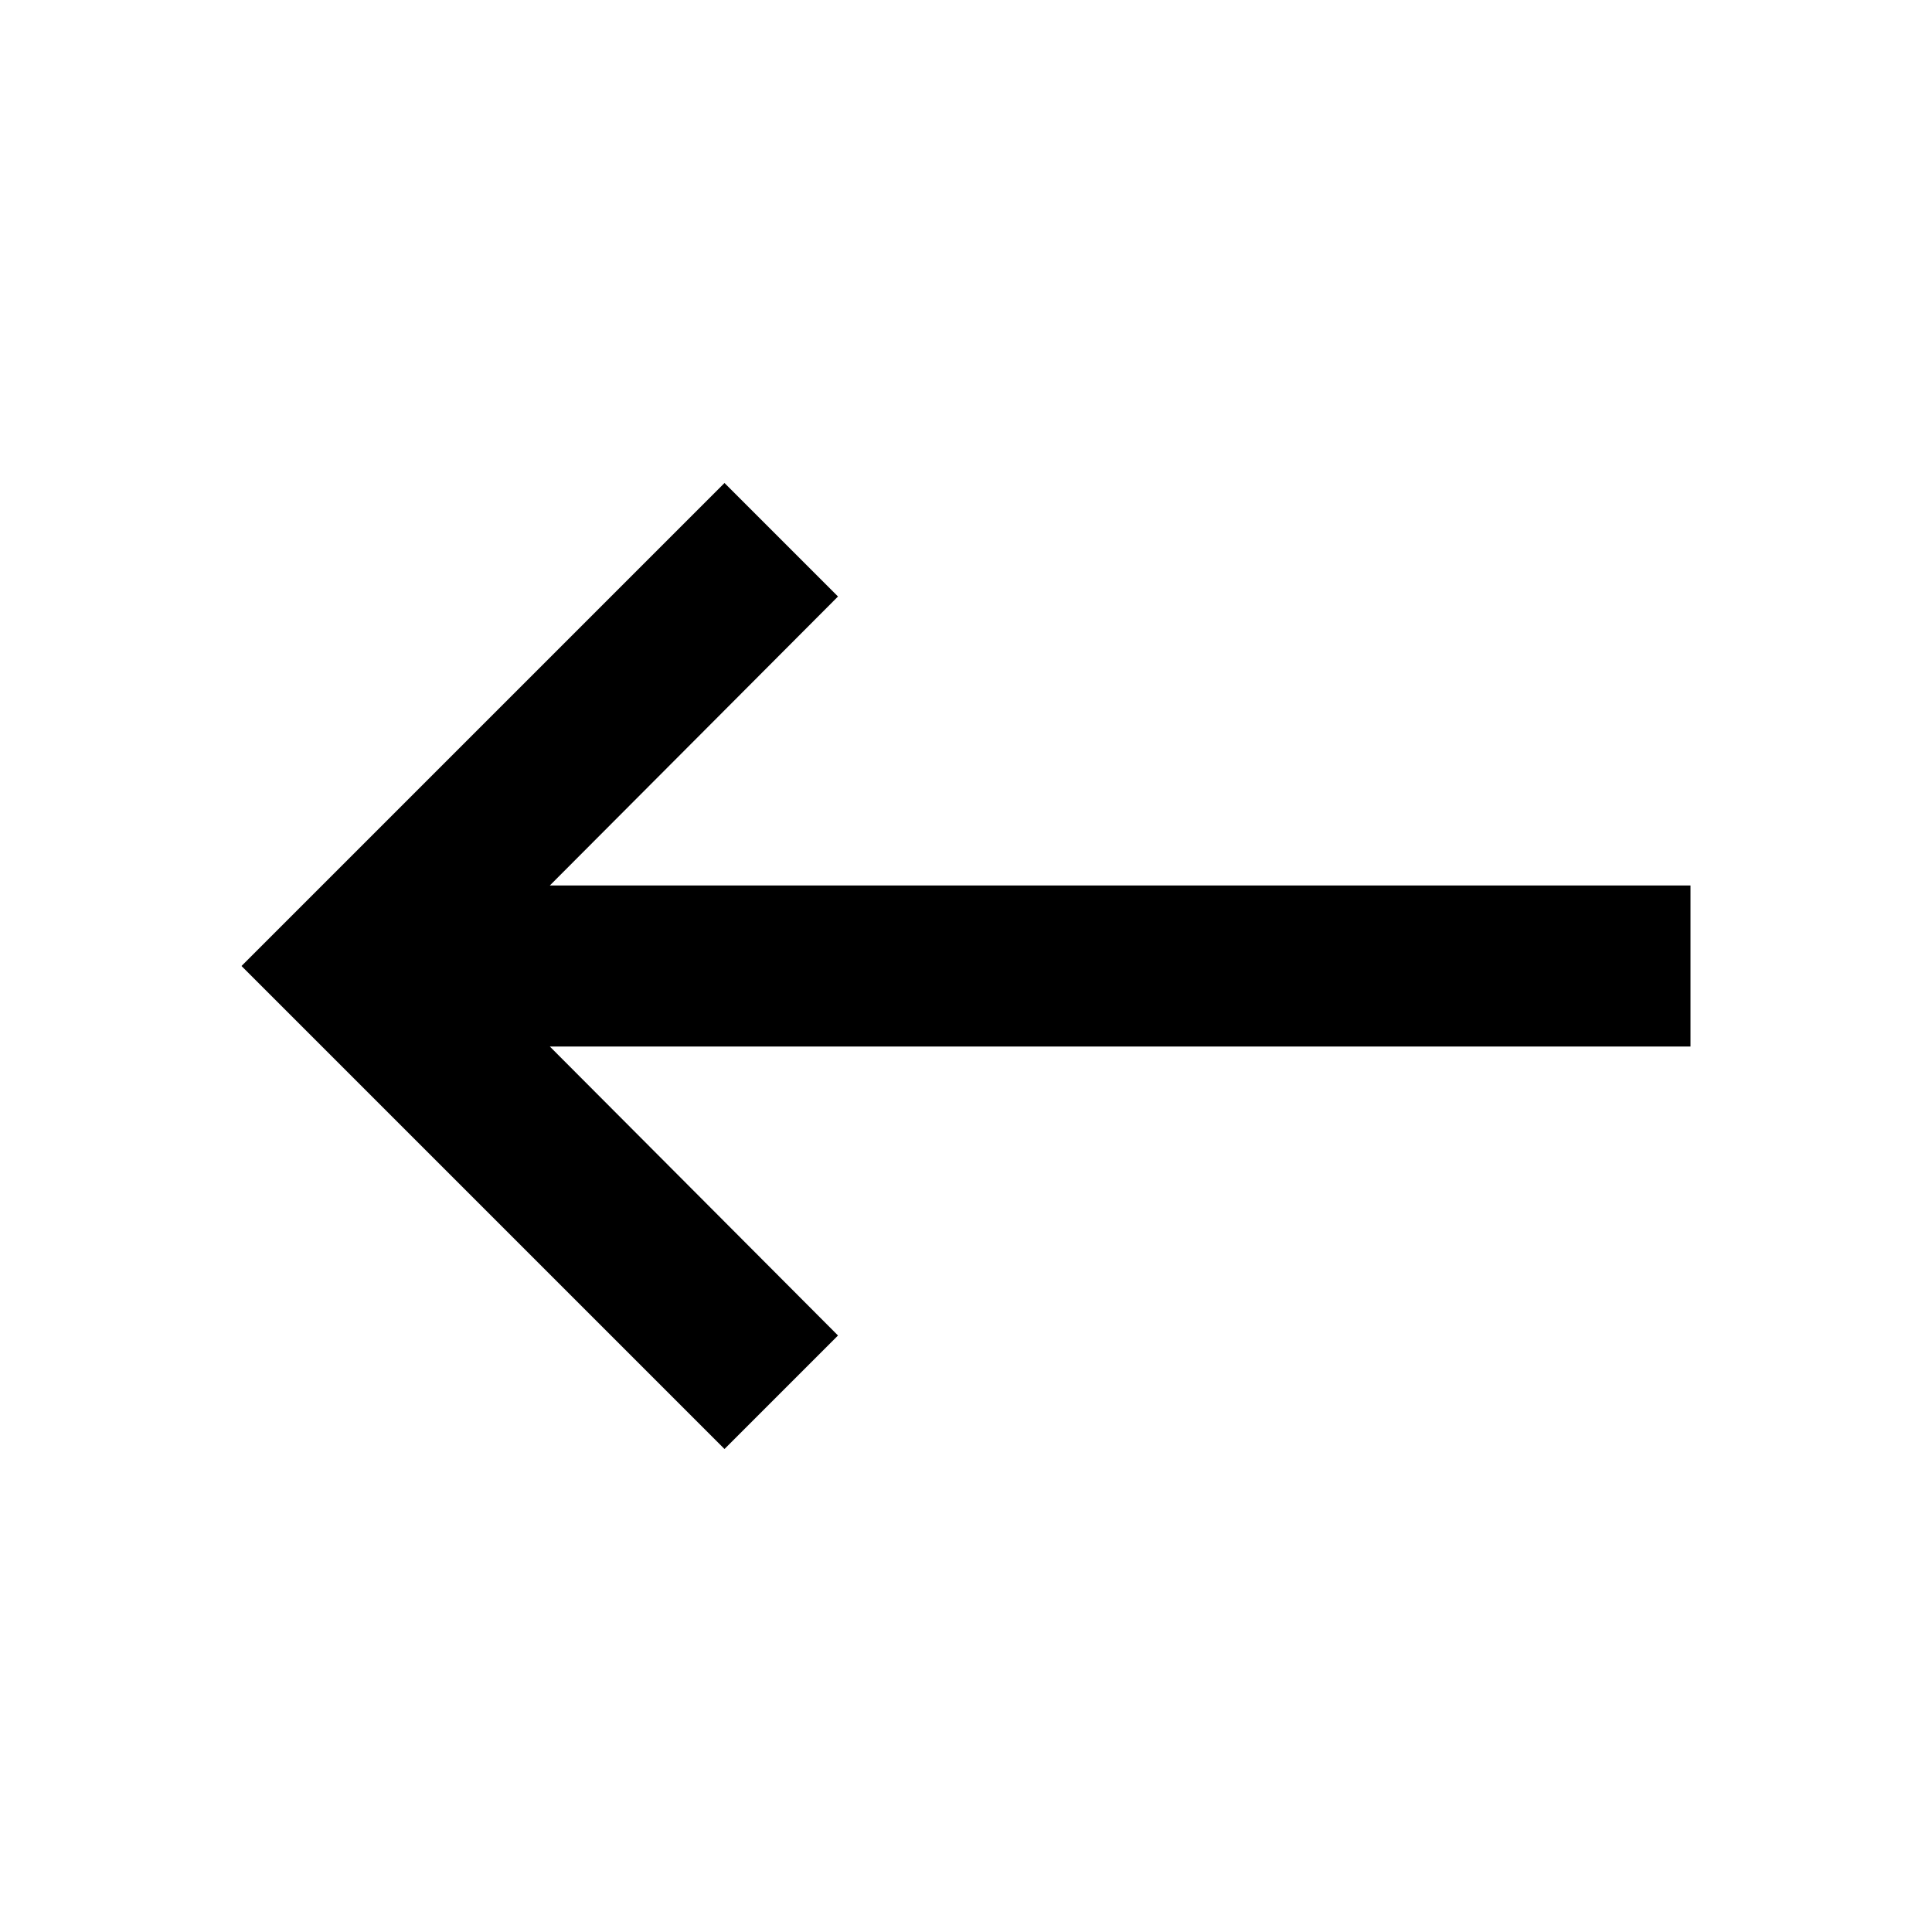
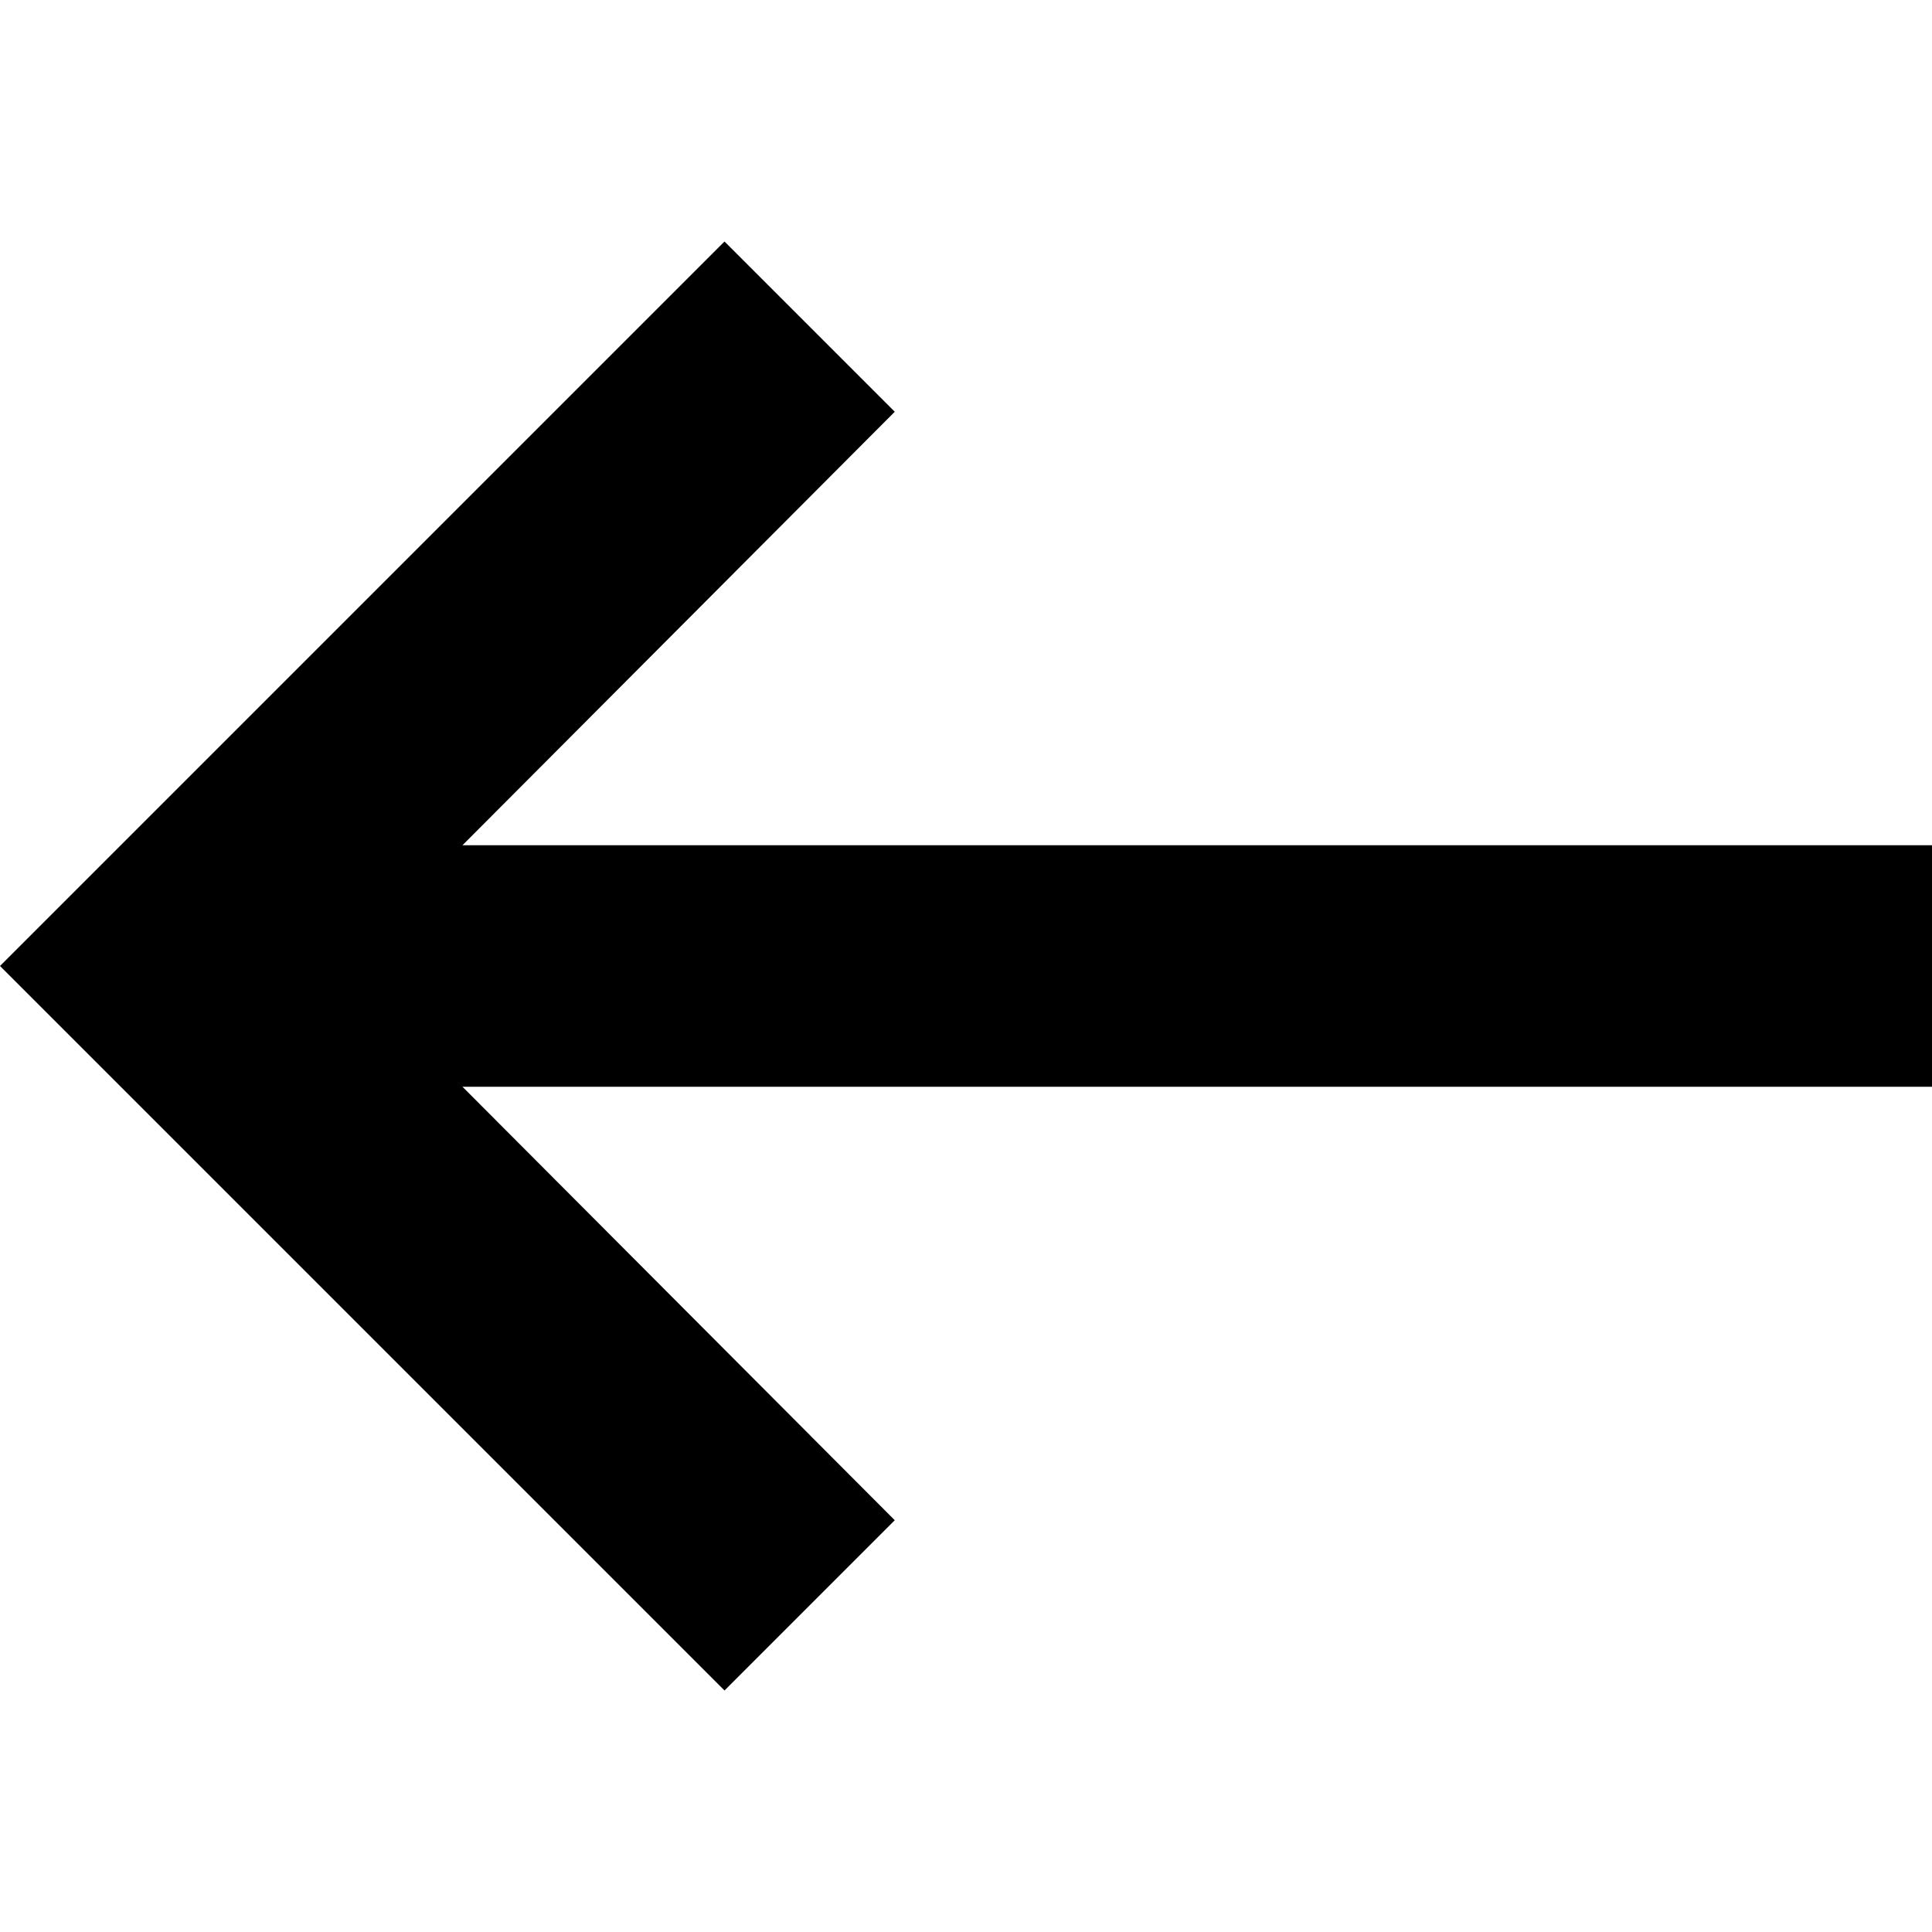
- <svg xmlns="http://www.w3.org/2000/svg" fill="#000000" height="24" viewBox="0 0 24 24" width="24">
-   <path d="M21 11H6.83l3.58-3.59L9 6l-6 6 6 6 1.41-1.41L6.83 13H21z" />
+ <svg xmlns="http://www.w3.org/2000/svg" viewBox="0 0 16 16">
+   <polygon points="16 7 3.83 7 7.41 3.41 6 2 0 8 6 14 7.41 12.59 3.83 9 16 9" />
</svg>
